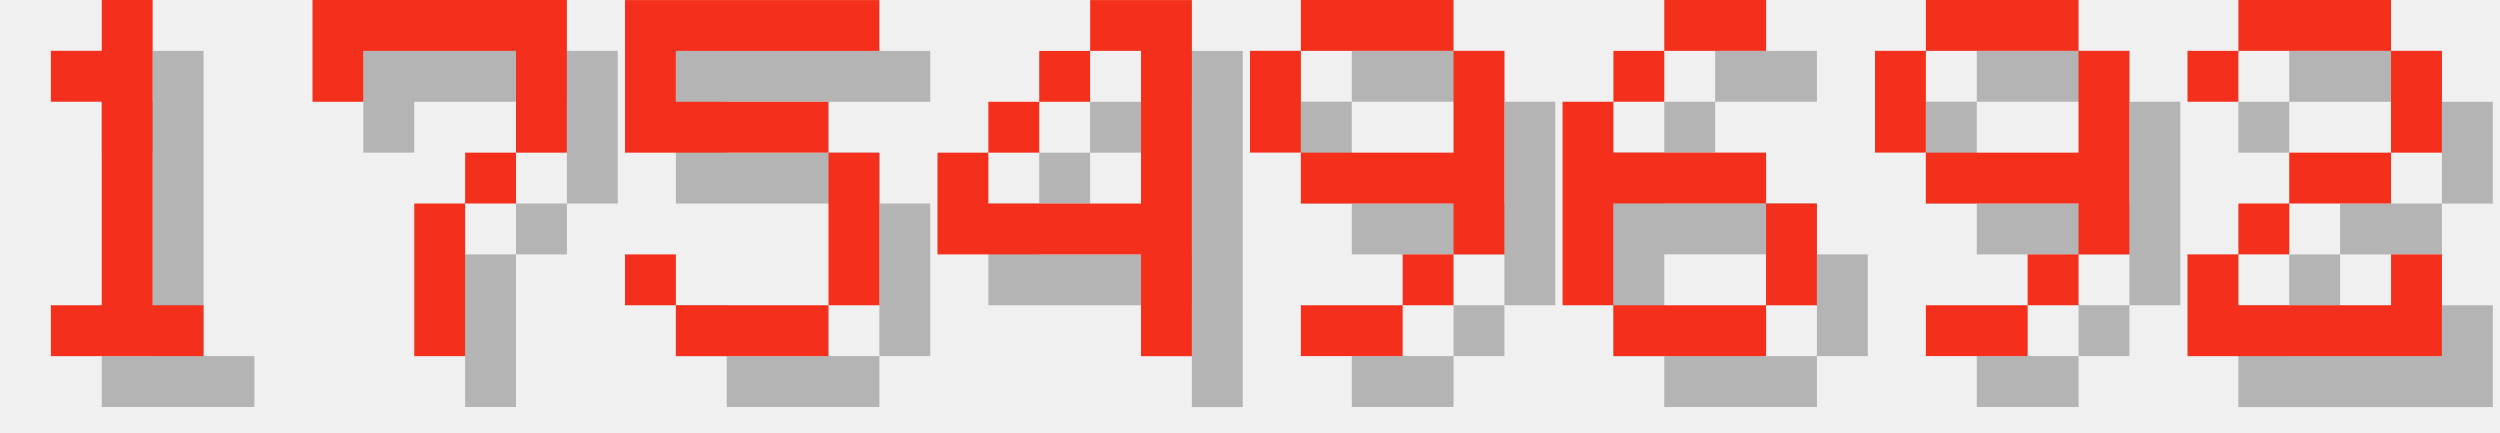
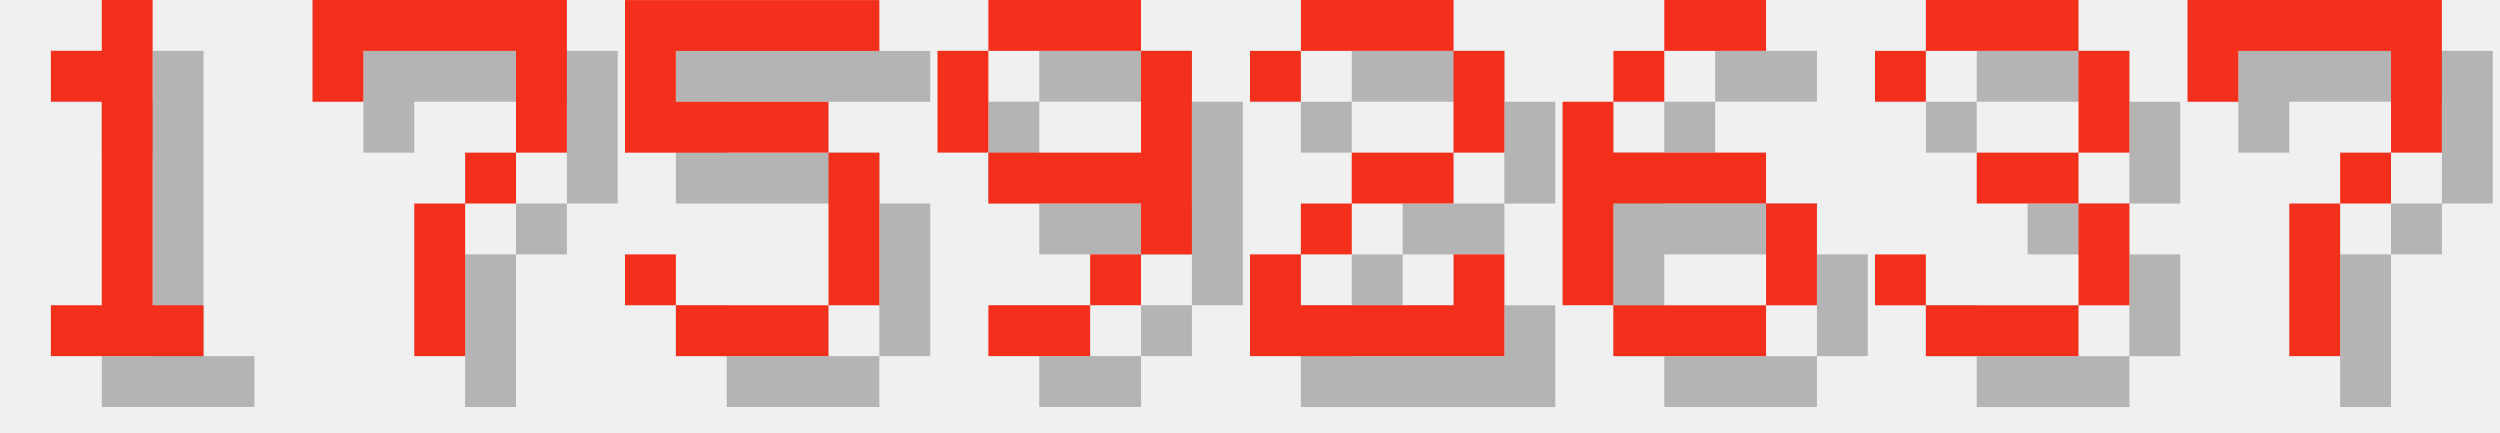
<svg xmlns="http://www.w3.org/2000/svg" version="1.1" width="208.0" height="36">
  <style>
        .text-foreground {
            fill: #F4301C;
        }
        .text-shadow {
            fill: #000000;
            fill-opacity: 0.25;
        }
    </style>
  <g class="digit" id="digit_1" transform="translate(0.0, 0), scale(4)">
    <path id="digit_1_shadow" class="text-shadow" d="m2.117 2.117v1.058h1.058v4.233h-1.058v1.058h3.175v-1.058h-1.058v-6.35h-1.058v1.058h-1.058z" fill-opacity=".5" style="paint-order:stroke fill markers" />
    <path id="digit_1_fg" class="text-foreground" d="m1.058 1.058v1.058h1.058v4.233h-1.058v1.058h3.175v-1.058h-1.058v-6.35h-1.058v1.058h-1.058z" fill="#fff" style="paint-order:stroke fill markers" />
  </g>
  <g class="digit" id="digit_7" transform="translate(26.0, 0), scale(4)">
    <path id="digit_7_shadow" class="text-shadow" d="m1.058 1.058 2e-6 2.117h1.058v-1.058h3.175v1.058l2e-7 1.058h-1.058v1.058h-1.058l4e-7 3.175 1.058 1e-7v-3.175h1.058v-1.058h1.058l5e-7 -1.058v-2.117z" fill-opacity=".5" style="paint-order:stroke fill markers" />
    <path id="digit_7_fg" class="text-foreground" d="m0 0 2e-6 2.117h1.058v-1.058h3.175v1.058l2e-7 1.058h-1.058v1.058h-1.058l4e-7 3.175 1.058 1e-7v-3.175h1.058v-1.058h1.058l5e-7 -1.058v-2.117z" fill="#fff" style="paint-order:stroke fill markers" />
  </g>
  <g class="digit" id="digit_5" transform="translate(52.0, 0), scale(4)">
    <path id="digit_5_shadow" class="text-shadow" d="m1.058 1.058v3.175h4.233v3.175h-3.175v-1.058h-1.058v1.058h1.058v1.058h3.175v-1.058h1.058v-3.175h-1.058v-1.058h-3.175v-1.058h4.233v-1.058h-5.292z" fill-opacity=".5" style="paint-order:stroke fill markers" />
    <path id="digit_5_fg" class="text-foreground" d="m0 0v3.175h4.233v3.175h-3.175v-1.058h-1.058v1.058h1.058v1.058h3.175v-1.058h1.058v-3.175h-1.058v-1.058h-3.175v-1.058h4.233v-1.058h-5.292z" fill="#fff" style="paint-order:stroke fill markers" />
  </g>
-   <g class="digit" id="digit_4" transform="translate(78.0, 0), scale(4)">
-     <path id="digit_4_shadow" class="text-shadow" d="m4.233 1.058v1.058h1.058v3.175h-3.175v-1.058h-1.058v2.117h4.233v2.117h1.058v-7.408h-2.117zm-2.117 3.175h1.058v-1.058h-1.058v1.058zm1.058-1.058h1.058v-1.058h-1.058v1.058z" fill-opacity=".5" style="paint-order:stroke fill markers" />
-     <path id="digit_4_fg" class="text-foreground" d="m3.175 0v1.058h1.058v3.175h-3.175v-1.058h-1.058v2.117h4.233v2.117h1.058v-7.408h-2.117zm-2.117 3.175h1.058v-1.058h-1.058v1.058zm1.058-1.058h1.058v-1.058h-1.058v1.058z" fill="#fff" style="paint-order:stroke fill markers" />
-   </g>
-   <g class="digit" id="digit_9" transform="translate(104.0, 0), scale(4)">
+   <g class="digit" id="digit_9" transform="translate(78.0, 0), scale(4)">
    <path id="digit_9_shadow" class="text-shadow" d="m2.117 1.058v1.058h3.175v-1.058h-3.175zm3.175 1.058v2.117h-3.175v1.058h3.175v1.058h1.058v-4.233h-1.058zm0 4.233h-1.058v1.058h1.058v-1.058zm-1.058 1.058h-2.117v1.058h2.117v-1.058zm-2.117-3.175v-2.117h-1.058v2.117h1.058z" fill-opacity=".5" style="paint-order:stroke fill markers" />
    <path id="digit_9_fg" class="text-foreground" d="m1.058 0v1.058h3.175v-1.058h-3.175zm3.175 1.058v2.117h-3.175v1.058h3.175v1.058h1.058v-4.233h-1.058zm0 4.233h-1.058v1.058h1.058v-1.058zm-1.058 1.058h-2.117v1.058h2.117v-1.058zm-2.117-3.175v-2.117h-1.058v2.117h1.058z" fill="#fff" style="paint-order:stroke fill markers" />
+   </g>
+   <g class="digit" id="digit_2" transform="translate(104.0, 0), scale(4)">
+     <path id="digit_2_shadow" class="text-shadow" d="m1.058 2.117v1.058h1.058v-1.058h3.175v2.117h-2.117v1.058h-1.058v1.058h-1.058v2.117h5.292v-2.117h-1.058v1.058h-3.175v-1.058h1.058v-1.058h2.117v-1.058h1.058v-2.117h-1.058v-1.058h-3.175v1.058h-1.058z" fill-opacity=".5" style="paint-order:stroke fill markers" />
+     <path id="digit_2_fg" class="text-foreground" d="m0 1.058v1.058h1.058v-1.058h3.175v2.117h-2.117v1.058h-1.058v1.058h-1.058v2.117h5.292v-2.117h-1.058v1.058h-3.175v-1.058h1.058v-1.058h2.117v-1.058h1.058v-2.117h-1.058v-1.058h-3.175v1.058h-1.058z" fill="#fff" style="paint-order:stroke fill markers" />
  </g>
  <g class="digit" id="digit_6" transform="translate(130.0, 0), scale(4)">
    <path id="digit_6_shadow" class="text-shadow" d="m3.175 1.058v1.058h2.117v-1.058h-2.117zm0 1.058h-1.058v1.058h1.058v-1.058zm-1.058 1.058h-1.058v4.233h1.058v-2.117h3.175v-1.058h-3.175v-1.058zm3.175 2.117v2.117h1.058v-2.117h-1.058zm0 2.117h-3.175v1.058h3.175v-1.058z" fill-opacity=".5" style="paint-order:stroke fill markers" />
    <path id="digit_6_fg" class="text-foreground" d="m2.117 0v1.058h2.117v-1.058h-2.117zm0 1.058h-1.058v1.058h1.058v-1.058zm-1.058 1.058h-1.058v4.233h1.058v-2.117h3.175v-1.058h-3.175v-1.058zm3.175 2.117v2.117h1.058v-2.117h-1.058zm0 2.117h-3.175v1.058h3.175v-1.058z" fill="#fff" style="paint-order:stroke fill markers" />
  </g>
-   <g class="digit" id="digit_9" transform="translate(156.0, 0), scale(4)">
-     <path id="digit_9_shadow" class="text-shadow" d="m2.117 1.058v1.058h3.175v-1.058h-3.175zm3.175 1.058v2.117h-3.175v1.058h3.175v1.058h1.058v-4.233h-1.058zm0 4.233h-1.058v1.058h1.058v-1.058zm-1.058 1.058h-2.117v1.058h2.117v-1.058zm-2.117-3.175v-2.117h-1.058v2.117h1.058z" fill-opacity=".5" style="paint-order:stroke fill markers" />
-     <path id="digit_9_fg" class="text-foreground" d="m1.058 0v1.058h3.175v-1.058h-3.175zm3.175 1.058v2.117h-3.175v1.058h3.175v1.058h1.058v-4.233h-1.058zm0 4.233h-1.058v1.058h1.058v-1.058zm-1.058 1.058h-2.117v1.058h2.117v-1.058zm-2.117-3.175v-2.117h-1.058v2.117h1.058z" fill="#fff" style="paint-order:stroke fill markers" />
+   <g class="digit" id="digit_3" transform="translate(156.0, 0), scale(4)">
+     <path id="digit_3_shadow" class="text-shadow" d="m1.058 2.117v1.058h1.058v-1.058h3.175v2.117h-2.117v1.058h2.117v2.117h-3.175v-1.058h-1.058v1.058h1.058v1.058h3.175v-1.058h1.058v-2.117h-1.058v-1.058h1.058v-2.117h-1.058v-1.058h-3.175v1.058h-1.058z" fill-opacity=".5" style="paint-order:stroke fill markers" />
+     <path id="digit_3_fg" class="text-foreground" d="m0 1.058v1.058h1.058v-1.058h3.175v2.117h-2.117v1.058h2.117v2.117h-3.175v-1.058h-1.058v1.058h1.058v1.058h3.175v-1.058h1.058v-2.117h-1.058v-1.058h1.058v-2.117h-1.058v-1.058h-3.175v1.058h-1.058z" fill="#fff" style="paint-order:stroke fill markers" />
  </g>
-   <g class="digit" id="digit_2" transform="translate(182.0, 0), scale(4)">
-     <path id="digit_2_shadow" class="text-shadow" d="m1.058 2.117v1.058h1.058v-1.058h3.175v2.117h-2.117v1.058h-1.058v1.058h-1.058v2.117h5.292v-2.117h-1.058v1.058h-3.175v-1.058h1.058v-1.058h2.117v-1.058h1.058v-2.117h-1.058v-1.058h-3.175v1.058h-1.058z" fill-opacity=".5" style="paint-order:stroke fill markers" />
-     <path id="digit_2_fg" class="text-foreground" d="m0 1.058v1.058h1.058v-1.058h3.175v2.117h-2.117v1.058h-1.058v1.058h-1.058v2.117h5.292v-2.117h-1.058v1.058h-3.175v-1.058h1.058v-1.058h2.117v-1.058h1.058v-2.117h-1.058v-1.058h-3.175v1.058h-1.058z" fill="#fff" style="paint-order:stroke fill markers" />
+   <g class="digit" id="digit_7" transform="translate(182.0, 0), scale(4)">
+     <path id="digit_7_shadow" class="text-shadow" d="m1.058 1.058 2e-6 2.117h1.058v-1.058h3.175v1.058l2e-7 1.058h-1.058v1.058h-1.058l4e-7 3.175 1.058 1e-7v-3.175h1.058v-1.058h1.058l5e-7 -1.058v-2.117z" fill-opacity=".5" style="paint-order:stroke fill markers" />
+     <path id="digit_7_fg" class="text-foreground" d="m0 0 2e-6 2.117h1.058v-1.058h3.175v1.058l2e-7 1.058h-1.058v1.058h-1.058l4e-7 3.175 1.058 1e-7v-3.175h1.058v-1.058h1.058l5e-7 -1.058v-2.117z" fill="#fff" style="paint-order:stroke fill markers" />
  </g>
</svg>
